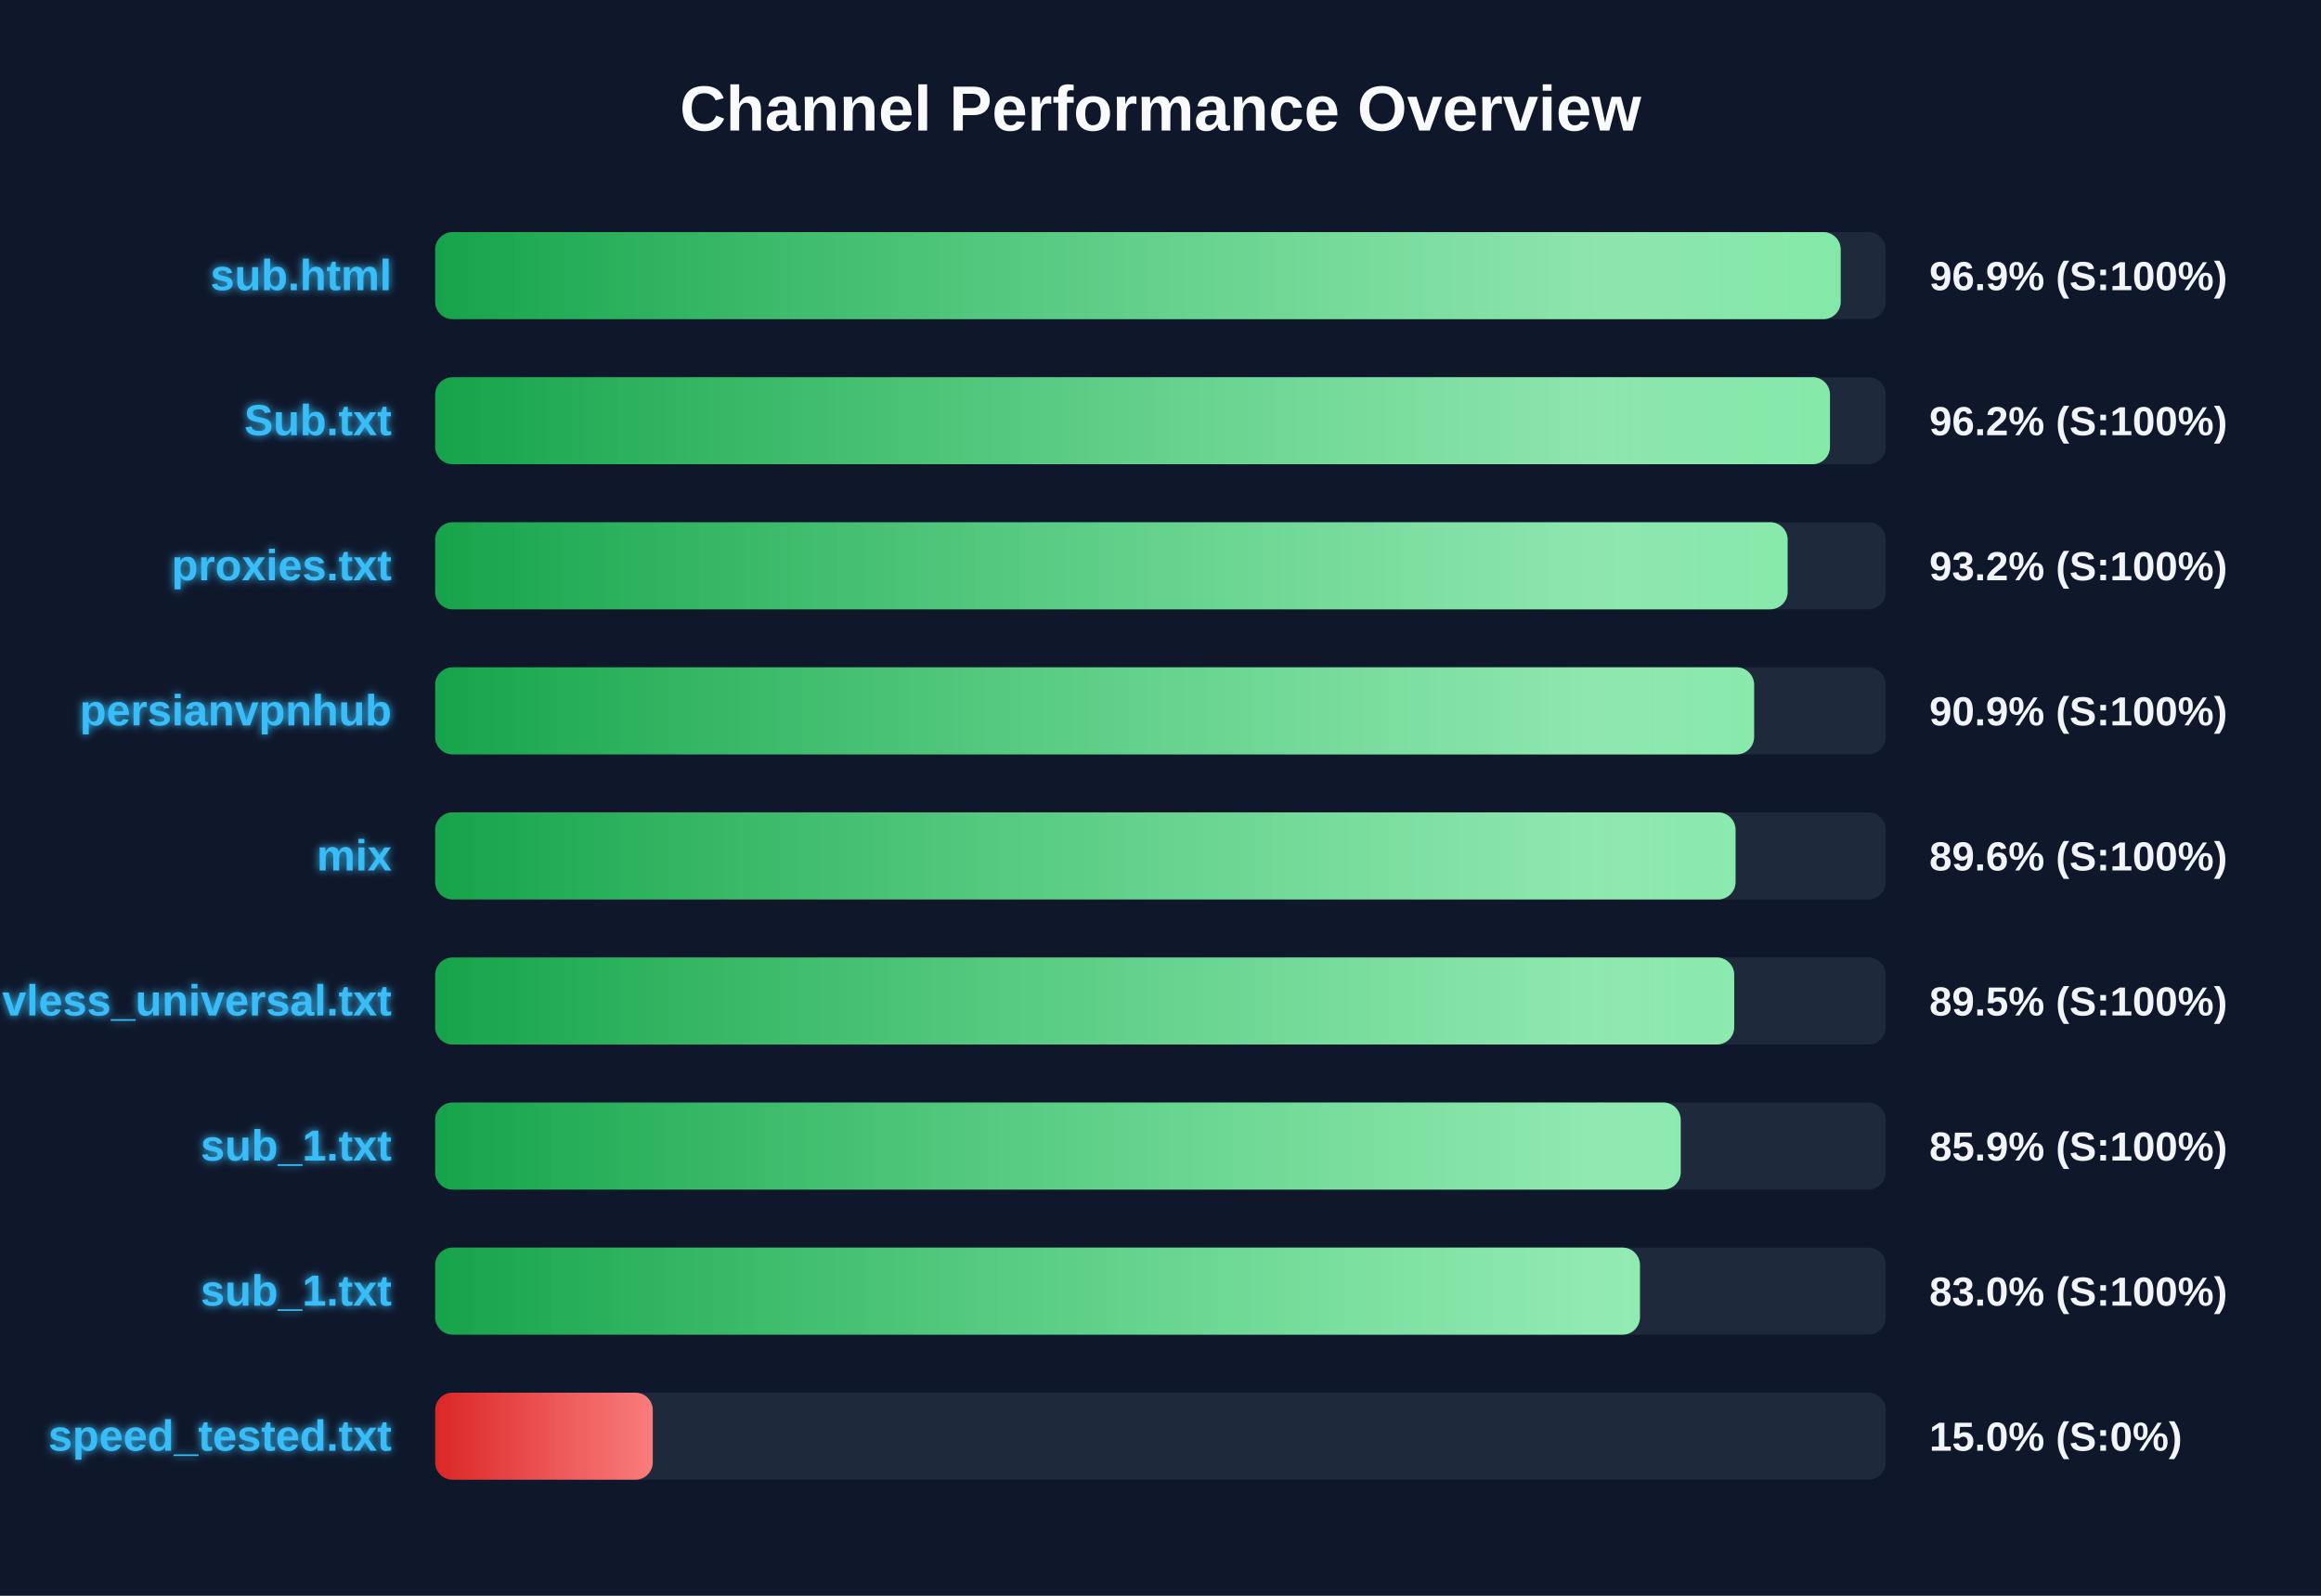
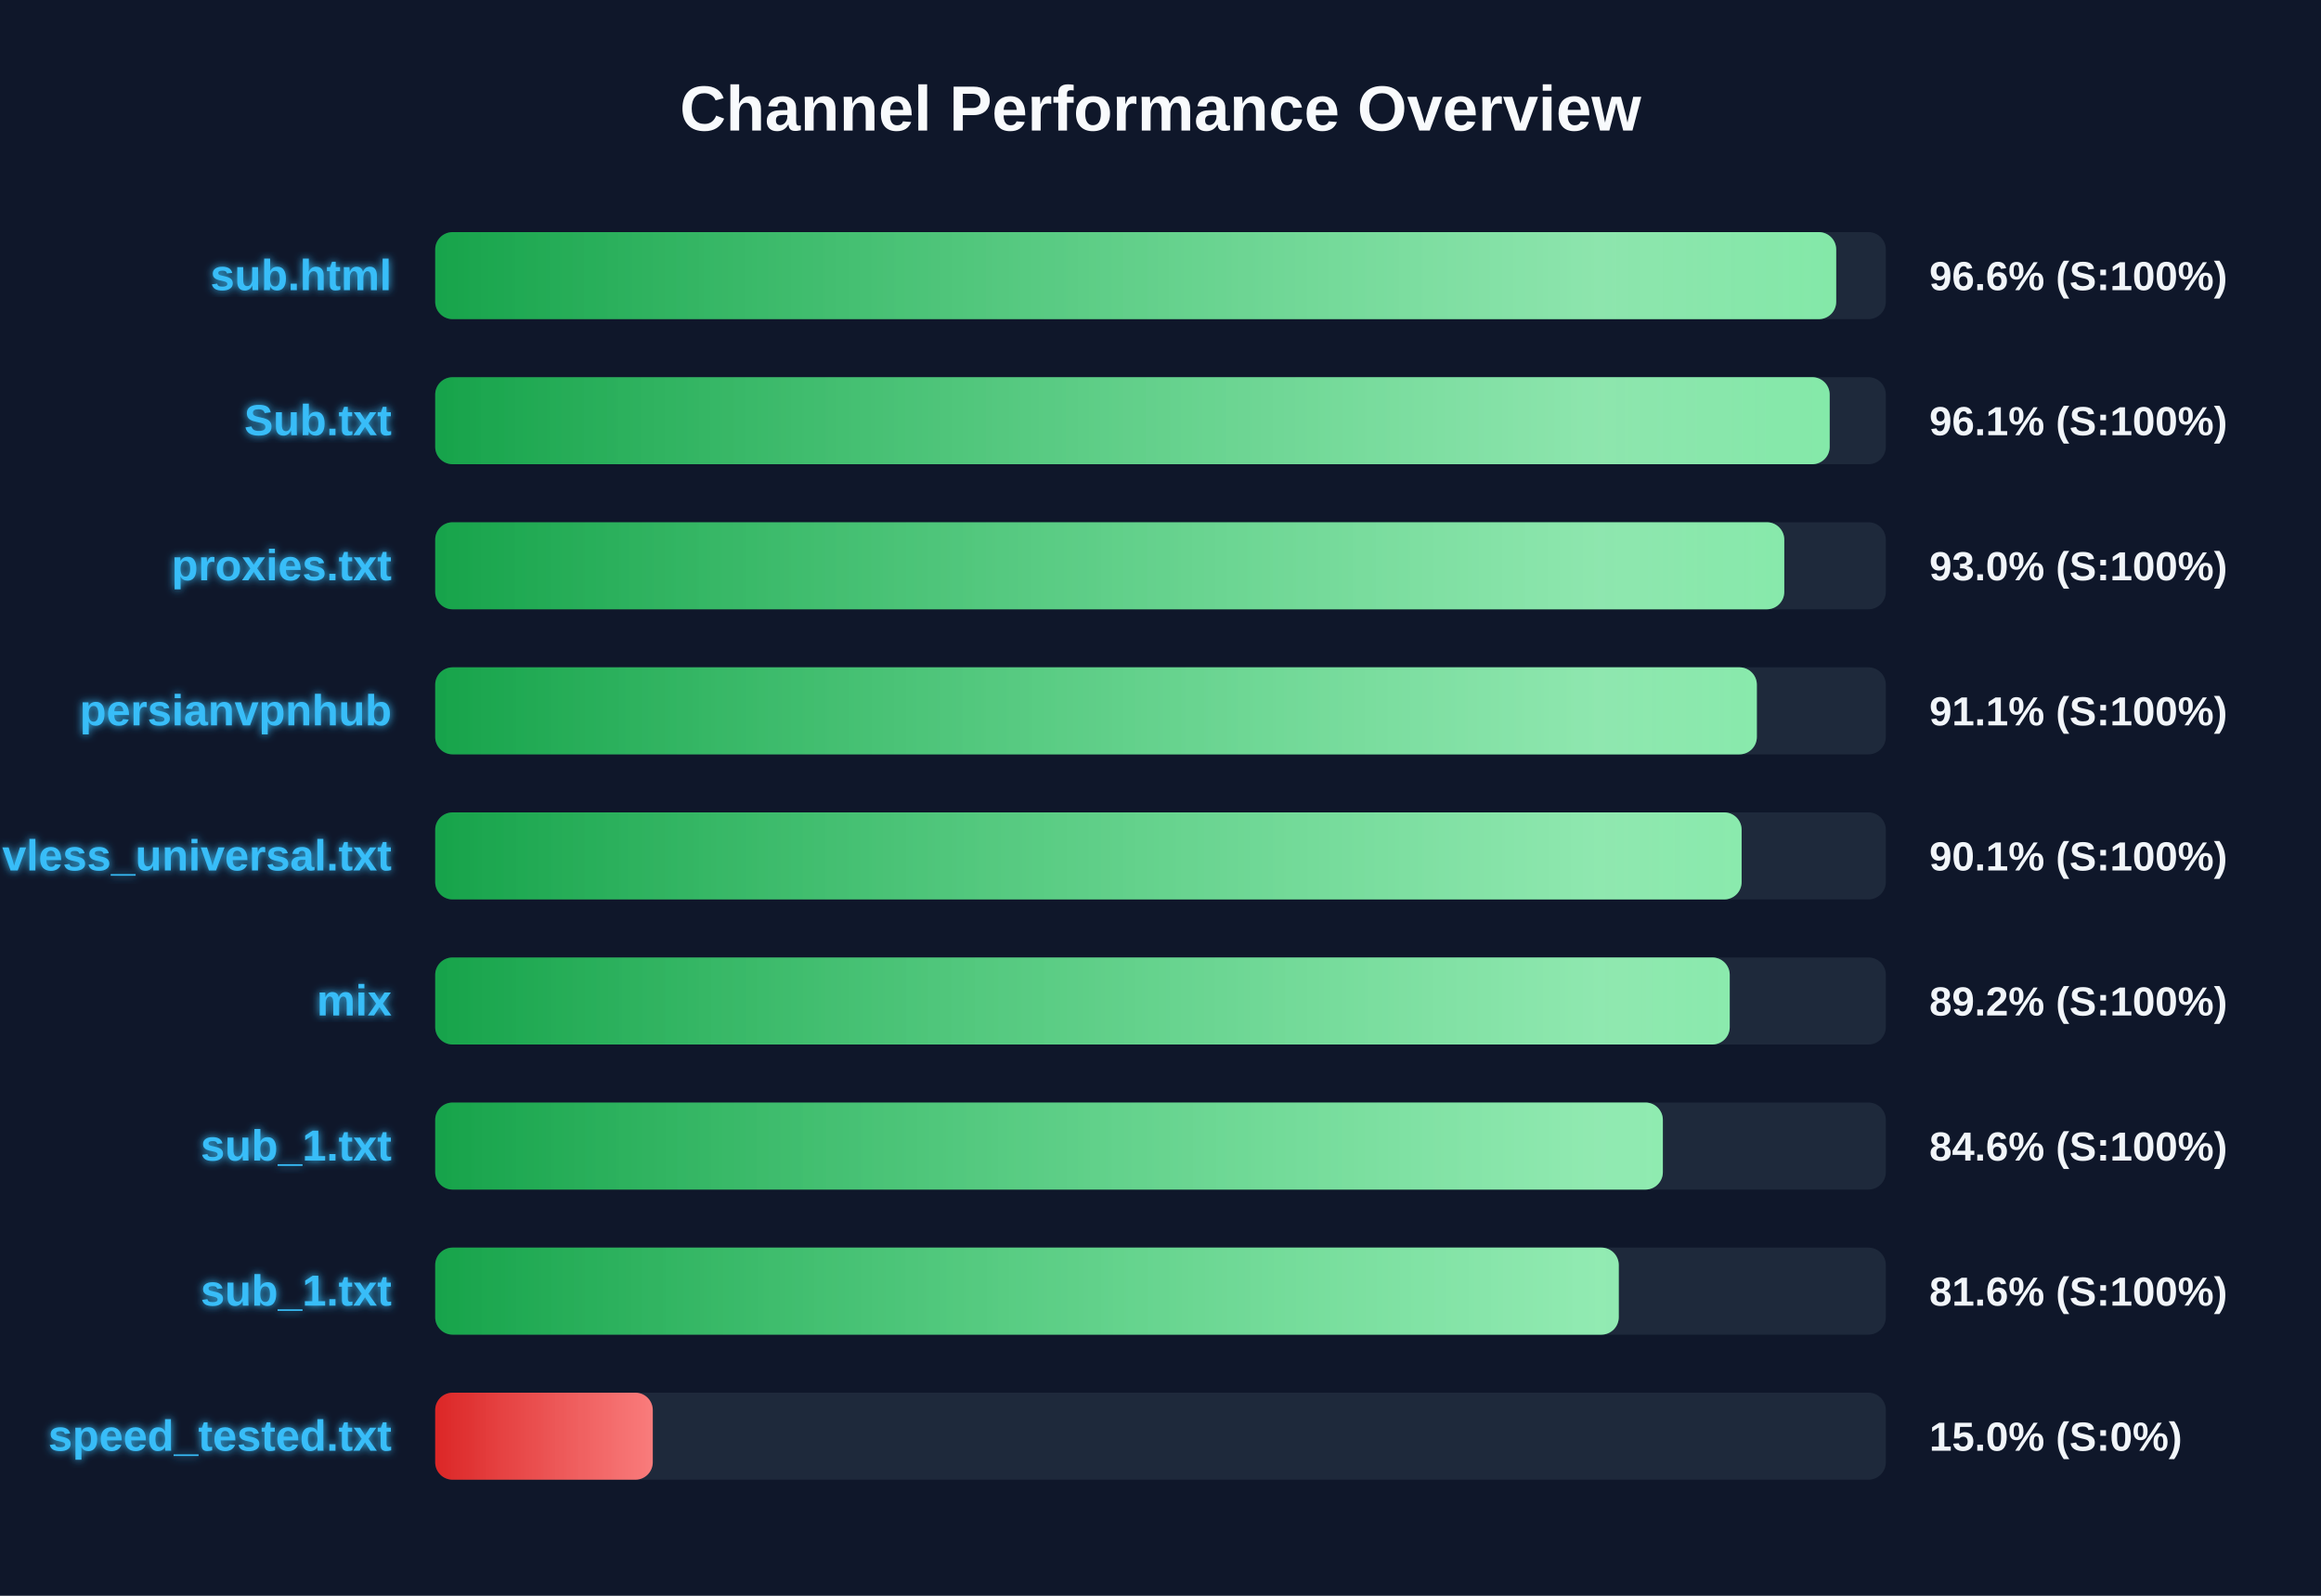
<svg xmlns="http://www.w3.org/2000/svg" width="800" height="550" version="1.1">
  <defs>
    <linearGradient id="grad-green" x1="0%" y1="0%" x2="100%" y2="0%">
      <stop offset="0%" stop-color="#16a34a" />
      <stop offset="100%" stop-color="#4ade80" />
    </linearGradient>
    <linearGradient id="grad-yellow" x1="0%" y1="0%" x2="100%" y2="0%">
      <stop offset="0%" stop-color="#ca8a04" />
      <stop offset="100%" stop-color="#fde047" />
    </linearGradient>
    <linearGradient id="grad-red" x1="0%" y1="0%" x2="100%" y2="0%">
      <stop offset="0%" stop-color="#dc2626" />
      <stop offset="100%" stop-color="#f87171" />
    </linearGradient>
    <linearGradient id="shimmer" x1="0%" y1="0%" x2="100%" y2="0%">
      <stop offset="0%" stop-color="rgba(255,255,255,0)" />
      <stop offset="50%" stop-color="rgba(255,255,255,0.4)" />
      <stop offset="100%" stop-color="rgba(255,255,255,0)" />
    </linearGradient>
    <filter id="glow" x="-20%" y="-20%" width="140%" height="140%">
      <feGaussianBlur stdDeviation="1.5" result="blur" />
      <feComposite in="SourceGraphic" in2="blur" operator="over" />
    </filter>
  </defs>
  <style>
        .bg-rect { fill: #0f172a; }
        .title { font: bold 22px 'Segoe UI', Arial, sans-serif; fill: #f8fafc; }
        .row { font: bold 15px 'Segoe UI', Arial, sans-serif; fill: #38bdf8; filter: url(#glow); }
        .score { font: bold 14px 'Segoe UI', Arial, sans-serif; fill: #f1f5f9; }
        @keyframes shimmer-anim {
            0% { transform: translateX(-100%); }
            100% { transform: translateX(200%); }
        }
        .shimmer-rect {
            animation: shimmer-anim 2.5s infinite linear;
        }
    </style>
  <rect width="100%" height="100%" class="bg-rect" />
  <text x="400" y="45" text-anchor="middle" class="title">Channel Performance Overview</text>
  <rect x="150" y="80" width="500" height="30" fill="#1e293b" rx="6" />
  <clipPath id="clip-0">
-     <rect x="150" y="80" width="484.45" height="30" rx="6" />
+     <rect x="150" y="80" width="482.9" height="30" rx="6" />
  </clipPath>
-   <rect x="150" y="80" width="484.45" height="30" fill="url(#grad-green)" rx="6" />
+   <rect x="150" y="80" width="482.9" height="30" fill="url(#grad-green)" rx="6" />
  <g clip-path="url(#clip-0)">
    <rect x="150" y="80" width="100%" height="30" fill="url(#shimmer)" class="shimmer-rect" />
  </g>
  <text x="135" y="100" text-anchor="end" class="row">sub.html</text>
-   <text x="665" y="100" text-anchor="start" class="score">96.9% (S:100%)</text>
+   <text x="665" y="100" text-anchor="start" class="score">96.6% (S:100%)</text>
  <rect x="150" y="130" width="500" height="30" fill="#1e293b" rx="6" />
  <clipPath id="clip-1">
-     <rect x="150" y="130" width="480.75" height="30" rx="6" />
+     <rect x="150" y="130" width="480.65" height="30" rx="6" />
  </clipPath>
-   <rect x="150" y="130" width="480.75" height="30" fill="url(#grad-green)" rx="6" />
+   <rect x="150" y="130" width="480.65" height="30" fill="url(#grad-green)" rx="6" />
  <g clip-path="url(#clip-1)">
    <rect x="150" y="130" width="100%" height="30" fill="url(#shimmer)" class="shimmer-rect" />
  </g>
  <text x="135" y="150" text-anchor="end" class="row">Sub.txt</text>
-   <text x="665" y="150" text-anchor="start" class="score">96.2% (S:100%)</text>
+   <text x="665" y="150" text-anchor="start" class="score">96.1% (S:100%)</text>
  <rect x="150" y="180" width="500" height="30" fill="#1e293b" rx="6" />
  <clipPath id="clip-2">
-     <rect x="150" y="180" width="466.15" height="30" rx="6" />
+     <rect x="150" y="180" width="465.0" height="30" rx="6" />
  </clipPath>
-   <rect x="150" y="180" width="466.15" height="30" fill="url(#grad-green)" rx="6" />
+   <rect x="150" y="180" width="465.0" height="30" fill="url(#grad-green)" rx="6" />
  <g clip-path="url(#clip-2)">
    <rect x="150" y="180" width="100%" height="30" fill="url(#shimmer)" class="shimmer-rect" />
  </g>
  <text x="135" y="200" text-anchor="end" class="row">proxies.txt</text>
-   <text x="665" y="200" text-anchor="start" class="score">93.2% (S:100%)</text>
+   <text x="665" y="200" text-anchor="start" class="score">93.0% (S:100%)</text>
  <rect x="150" y="230" width="500" height="30" fill="#1e293b" rx="6" />
  <clipPath id="clip-3">
-     <rect x="150" y="230" width="454.6" height="30" rx="6" />
+     <rect x="150" y="230" width="455.55" height="30" rx="6" />
  </clipPath>
-   <rect x="150" y="230" width="454.6" height="30" fill="url(#grad-green)" rx="6" />
+   <rect x="150" y="230" width="455.55" height="30" fill="url(#grad-green)" rx="6" />
  <g clip-path="url(#clip-3)">
    <rect x="150" y="230" width="100%" height="30" fill="url(#shimmer)" class="shimmer-rect" />
  </g>
  <text x="135" y="250" text-anchor="end" class="row">persianvpnhub</text>
-   <text x="665" y="250" text-anchor="start" class="score">90.9% (S:100%)</text>
+   <text x="665" y="250" text-anchor="start" class="score">91.1% (S:100%)</text>
  <rect x="150" y="280" width="500" height="30" fill="#1e293b" rx="6" />
  <clipPath id="clip-4">
-     <rect x="150" y="280" width="448.2" height="30" rx="6" />
+     <rect x="150" y="280" width="450.3" height="30" rx="6" />
  </clipPath>
-   <rect x="150" y="280" width="448.2" height="30" fill="url(#grad-green)" rx="6" />
+   <rect x="150" y="280" width="450.3" height="30" fill="url(#grad-green)" rx="6" />
  <g clip-path="url(#clip-4)">
    <rect x="150" y="280" width="100%" height="30" fill="url(#shimmer)" class="shimmer-rect" />
  </g>
-   <text x="135" y="300" text-anchor="end" class="row">mix</text>
-   <text x="665" y="300" text-anchor="start" class="score">89.6% (S:100%)</text>
+   <text x="135" y="300" text-anchor="end" class="row">vless_universal.txt</text>
+   <text x="665" y="300" text-anchor="start" class="score">90.1% (S:100%)</text>
  <rect x="150" y="330" width="500" height="30" fill="#1e293b" rx="6" />
  <clipPath id="clip-5">
-     <rect x="150" y="330" width="447.75" height="30" rx="6" />
+     <rect x="150" y="330" width="446.2" height="30" rx="6" />
  </clipPath>
-   <rect x="150" y="330" width="447.75" height="30" fill="url(#grad-green)" rx="6" />
+   <rect x="150" y="330" width="446.2" height="30" fill="url(#grad-green)" rx="6" />
  <g clip-path="url(#clip-5)">
    <rect x="150" y="330" width="100%" height="30" fill="url(#shimmer)" class="shimmer-rect" />
  </g>
-   <text x="135" y="350" text-anchor="end" class="row">vless_universal.txt</text>
-   <text x="665" y="350" text-anchor="start" class="score">89.5% (S:100%)</text>
+   <text x="135" y="350" text-anchor="end" class="row">mix</text>
+   <text x="665" y="350" text-anchor="start" class="score">89.2% (S:100%)</text>
  <rect x="150" y="380" width="500" height="30" fill="#1e293b" rx="6" />
  <clipPath id="clip-6">
-     <rect x="150" y="380" width="429.3" height="30" rx="6" />
+     <rect x="150" y="380" width="423.15" height="30" rx="6" />
  </clipPath>
-   <rect x="150" y="380" width="429.3" height="30" fill="url(#grad-green)" rx="6" />
+   <rect x="150" y="380" width="423.15" height="30" fill="url(#grad-green)" rx="6" />
  <g clip-path="url(#clip-6)">
    <rect x="150" y="380" width="100%" height="30" fill="url(#shimmer)" class="shimmer-rect" />
  </g>
  <text x="135" y="400" text-anchor="end" class="row">sub_1.txt</text>
-   <text x="665" y="400" text-anchor="start" class="score">85.9% (S:100%)</text>
+   <text x="665" y="400" text-anchor="start" class="score">84.6% (S:100%)</text>
  <rect x="150" y="430" width="500" height="30" fill="#1e293b" rx="6" />
  <clipPath id="clip-7">
-     <rect x="150" y="430" width="415.25" height="30" rx="6" />
+     <rect x="150" y="430" width="407.95" height="30" rx="6" />
  </clipPath>
-   <rect x="150" y="430" width="415.25" height="30" fill="url(#grad-green)" rx="6" />
+   <rect x="150" y="430" width="407.95" height="30" fill="url(#grad-green)" rx="6" />
  <g clip-path="url(#clip-7)">
    <rect x="150" y="430" width="100%" height="30" fill="url(#shimmer)" class="shimmer-rect" />
  </g>
  <text x="135" y="450" text-anchor="end" class="row">sub_1.txt</text>
-   <text x="665" y="450" text-anchor="start" class="score">83.0% (S:100%)</text>
+   <text x="665" y="450" text-anchor="start" class="score">81.6% (S:100%)</text>
  <rect x="150" y="480" width="500" height="30" fill="#1e293b" rx="6" />
  <clipPath id="clip-8">
    <rect x="150" y="480" width="75.0" height="30" rx="6" />
  </clipPath>
  <rect x="150" y="480" width="75.0" height="30" fill="url(#grad-red)" rx="6" />
  <g clip-path="url(#clip-8)">
    <rect x="150" y="480" width="100%" height="30" fill="url(#shimmer)" class="shimmer-rect" />
  </g>
  <text x="135" y="500" text-anchor="end" class="row">speed_tested.txt</text>
  <text x="665" y="500" text-anchor="start" class="score">15.0% (S:0%)</text>
</svg>
